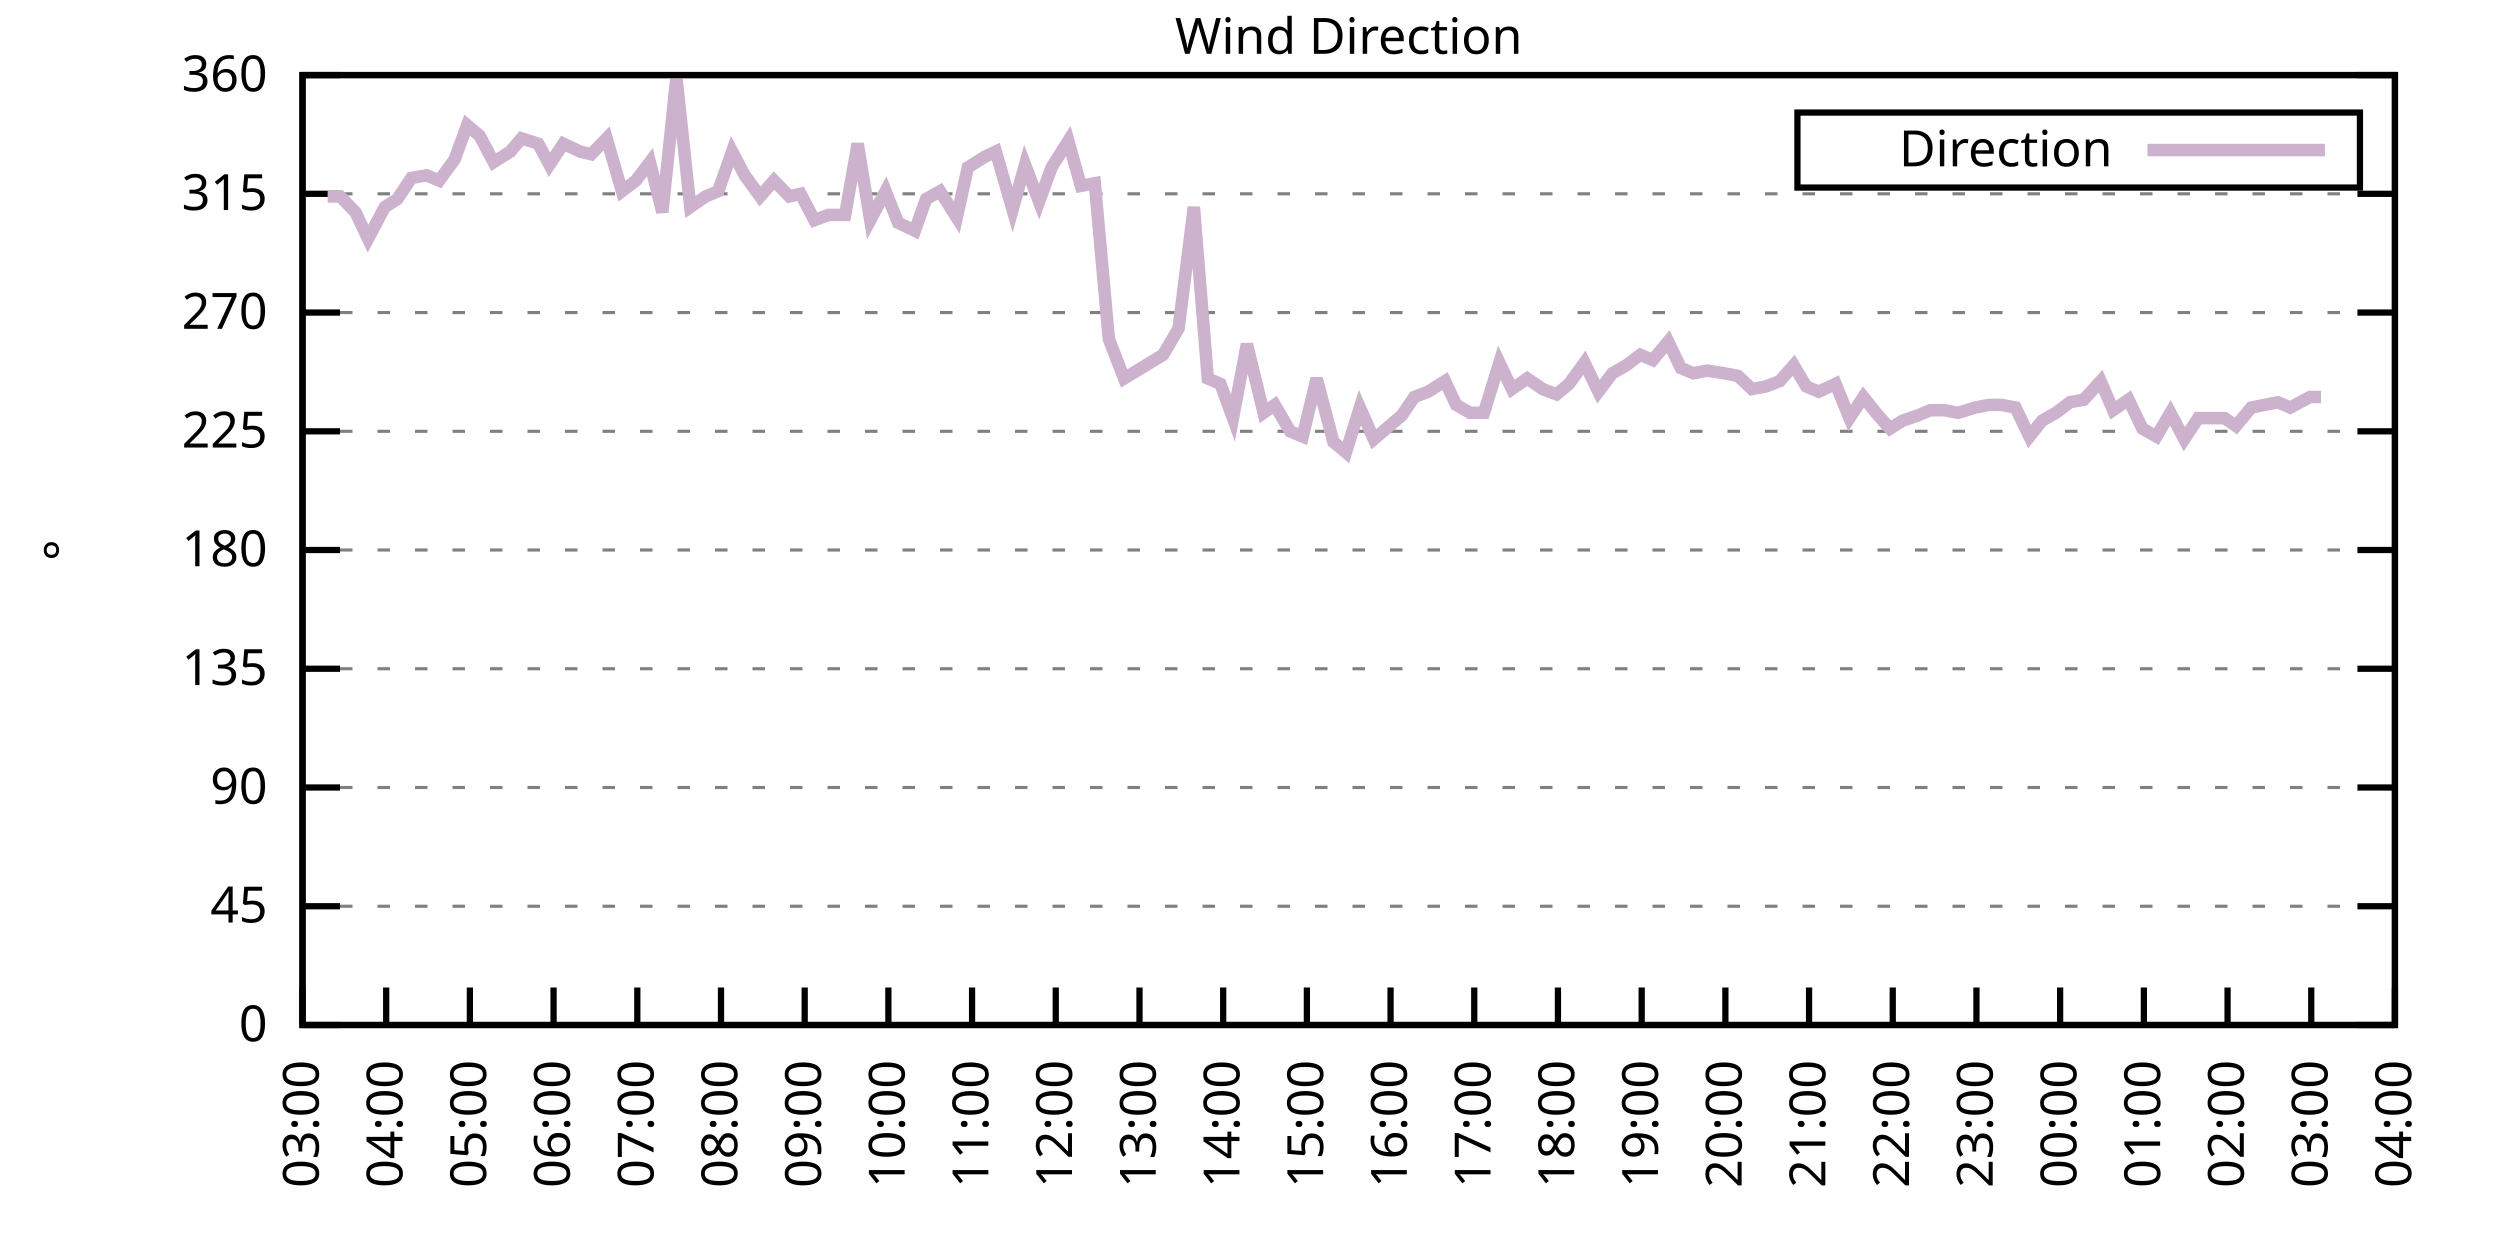
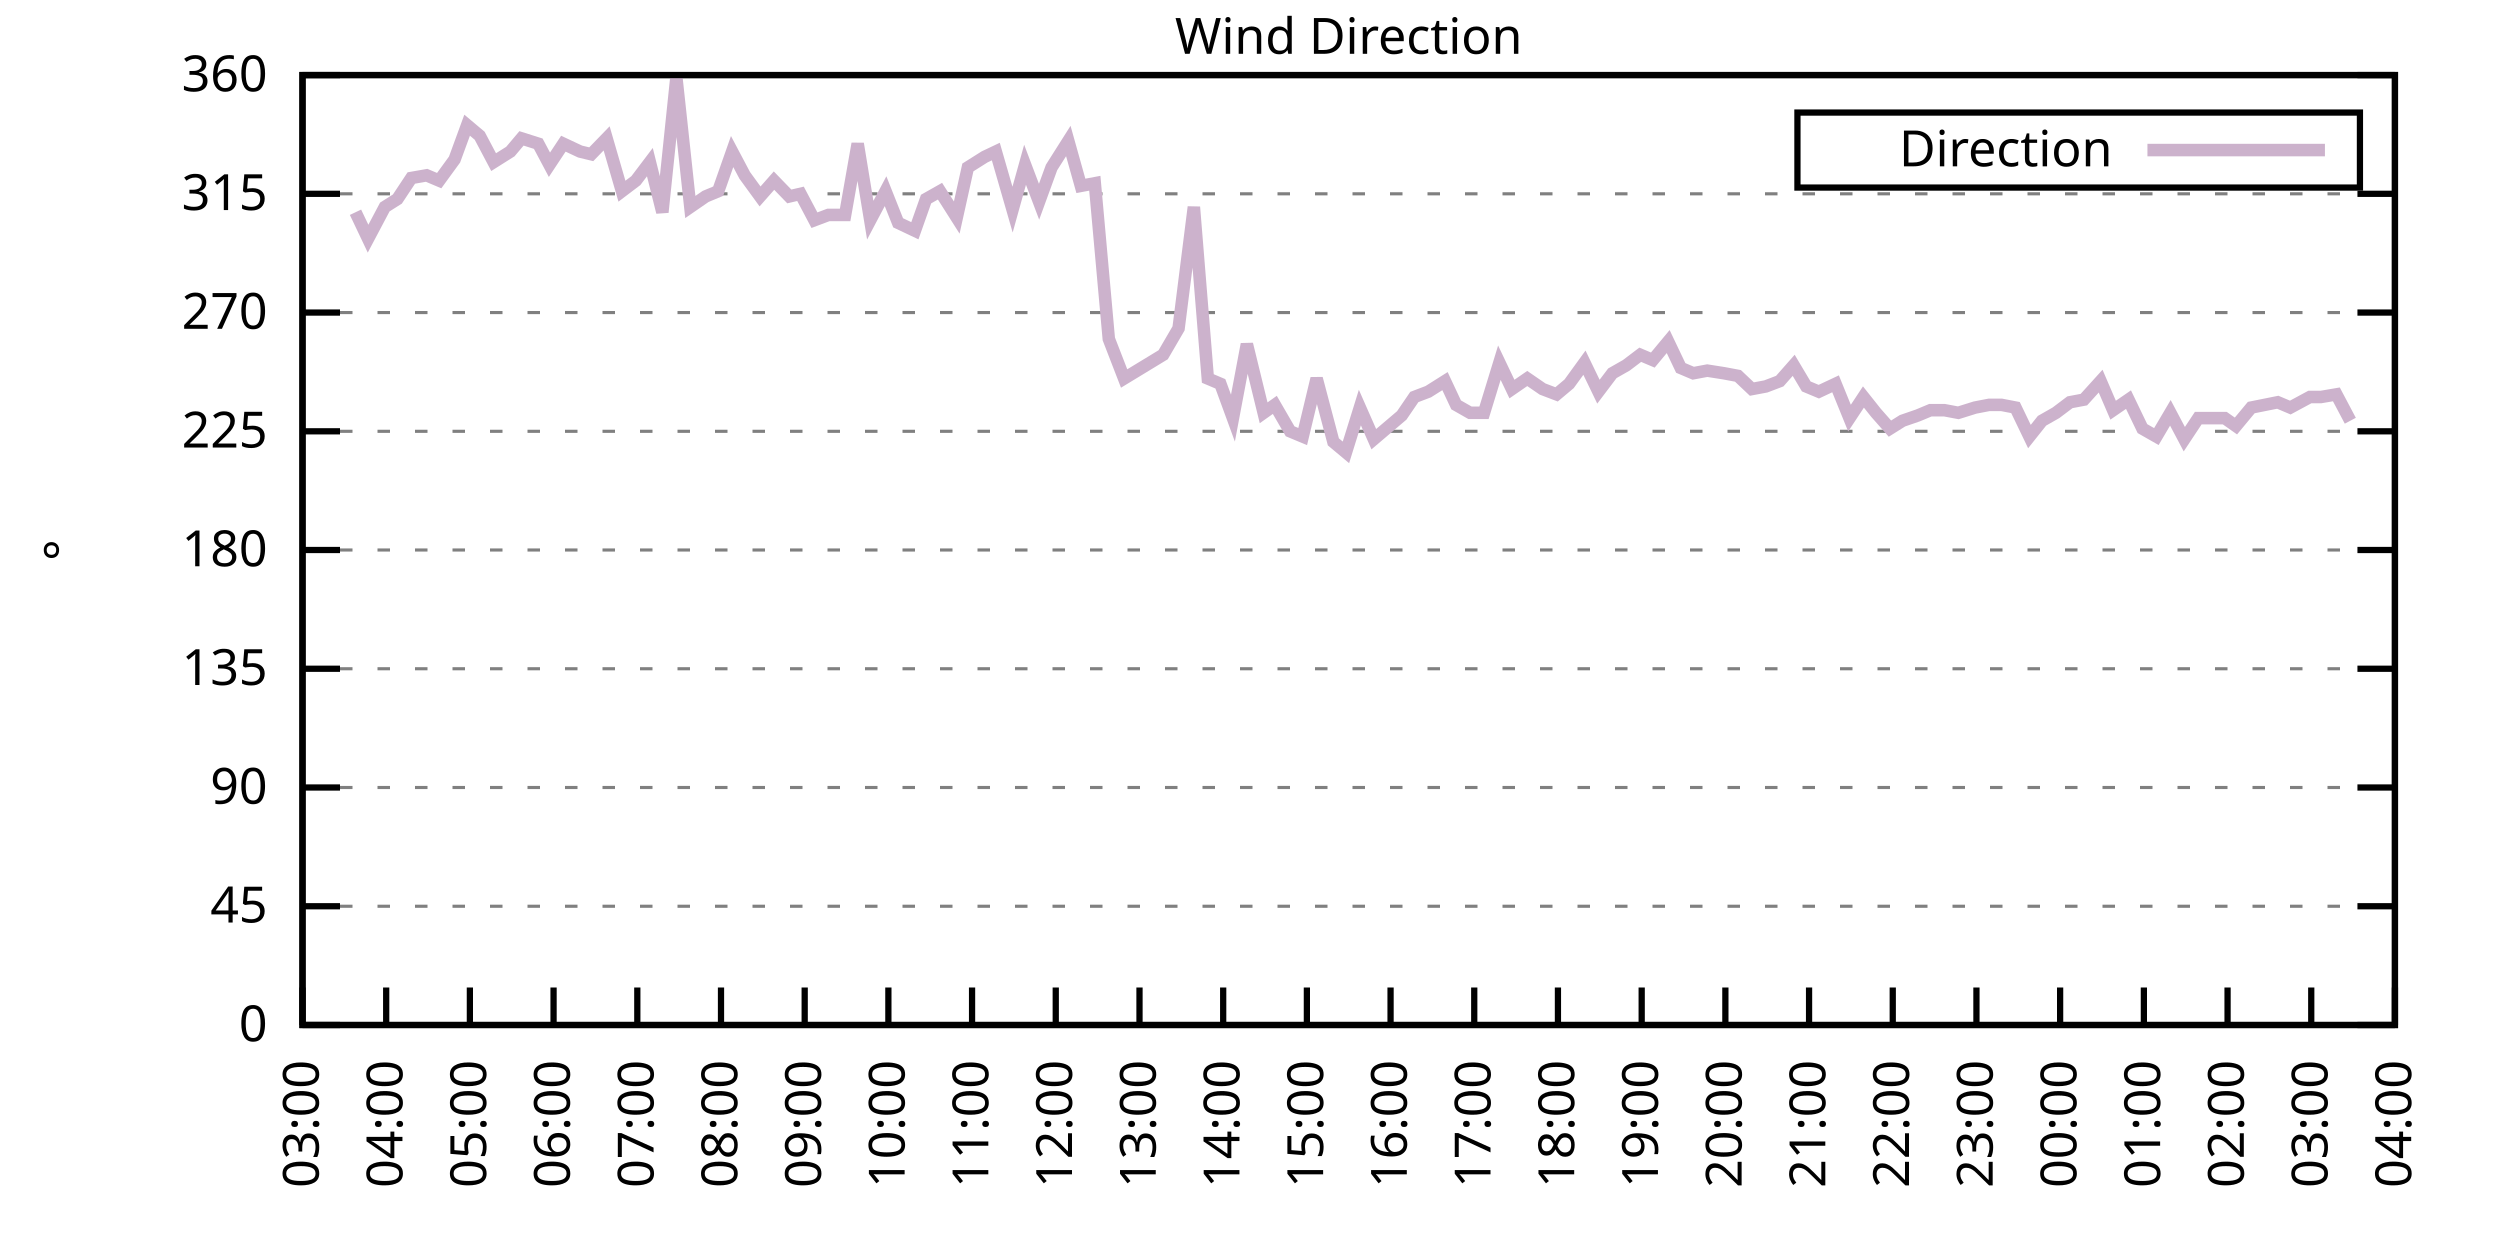
<svg xmlns="http://www.w3.org/2000/svg" xmlns:xlink="http://www.w3.org/1999/xlink" width="400" height="200" viewBox="0 0 400 200">
  <g id="gnuplot_canvas">
    <rect x="0" y="0" width="400" height="200" fill="none" />
    <defs>
      <circle id="gpDot" r="0.5" stroke-width="0.5" stroke="currentColor" />
      <path id="gpPt0" stroke-width="0.333" stroke="currentColor" d="M-1,0 h2 M0,-1 v2" />
      <path id="gpPt1" stroke-width="0.333" stroke="currentColor" d="M-1,-1 L1,1 M1,-1 L-1,1" />
      <path id="gpPt2" stroke-width="0.333" stroke="currentColor" d="M-1,0 L1,0 M0,-1 L0,1 M-1,-1 L1,1 M-1,1 L1,-1" />
      <rect id="gpPt3" stroke-width="0.333" stroke="currentColor" x="-1" y="-1" width="2" height="2" />
      <rect id="gpPt4" stroke-width="0.333" stroke="currentColor" fill="currentColor" x="-1" y="-1" width="2" height="2" />
      <circle id="gpPt5" stroke-width="0.333" stroke="currentColor" cx="0" cy="0" r="1" />
      <use xlink:href="#gpPt5" id="gpPt6" fill="currentColor" stroke="none" />
      <path id="gpPt7" stroke-width="0.333" stroke="currentColor" d="M0,-1.33 L-1.33,0.67 L1.33,0.67 z" />
      <use xlink:href="#gpPt7" id="gpPt8" fill="currentColor" stroke="none" />
      <use xlink:href="#gpPt7" id="gpPt9" stroke="currentColor" transform="rotate(180)" />
      <use xlink:href="#gpPt9" id="gpPt10" fill="currentColor" stroke="none" />
      <use xlink:href="#gpPt3" id="gpPt11" stroke="currentColor" transform="rotate(45)" />
      <use xlink:href="#gpPt11" id="gpPt12" fill="currentColor" stroke="none" />
      <path id="gpPt13" stroke-width="0.333" stroke="currentColor" d="M0,1.330 L1.265,0.411 L0.782,-1.067 L-0.782,-1.076 L-1.265,0.411 z" />
      <use xlink:href="#gpPt13" id="gpPt14" fill="currentColor" stroke="none" />
      <filter id="textbox" filterUnits="objectBoundingBox" x="0" y="0" height="1" width="1">
        <feFlood flood-color="white" flood-opacity="1" result="bgnd" />
        <feComposite in="SourceGraphic" in2="bgnd" operator="atop" />
      </filter>
      <filter id="greybox" filterUnits="objectBoundingBox" x="0" y="0" height="1" width="1">
        <feFlood flood-color="lightgrey" flood-opacity="1" result="grey" />
        <feComposite in="SourceGraphic" in2="grey" operator="atop" />
      </filter>
    </defs>
    <g fill="none" color="white" stroke="currentColor" stroke-width="1.00" stroke-linecap="butt" stroke-linejoin="miter">
</g>
    <g fill="none" color="black" stroke="currentColor" stroke-width="1.00" stroke-linecap="butt" stroke-linejoin="miter">
      <g stroke="none" shape-rendering="crispEdges">
        <polygon fill="rgb(255, 255, 255)" points="48.40,164.00 383.18,164.00 383.18,12.02 48.40,12.02 " />
      </g>
    </g>
    <g fill="none" color="black" stroke="currentColor" stroke-width="1.00" stroke-linecap="butt" stroke-linejoin="miter">
</g>
    <g fill="none" color="black" stroke="black" stroke-width="0.50" stroke-linecap="butt" stroke-linejoin="miter">
</g>
    <g fill="none" color="gray" stroke="currentColor" stroke-width="0.50" stroke-linecap="butt" stroke-linejoin="miter">
      <path stroke="gray" stroke-dasharray="2,4" class="gridline" d="M48.40,164.00 L383.19,164.00  " />
    </g>
    <g fill="none" color="gray" stroke="gray" stroke-width="1.00" stroke-linecap="butt" stroke-linejoin="miter">
</g>
    <g fill="none" color="black" stroke="currentColor" stroke-width="1.00" stroke-linecap="butt" stroke-linejoin="miter">
      <path stroke="black" d="M48.40,164.00 L54.40,164.00 M383.19,164.00 L377.19,164.00  " />
      <g transform="translate(42.80,166.60)" stroke="none" fill="black" font-family="Sans" font-size="8.00" text-anchor="end">
        <text>
          <tspan font-family="Sans"> 0</tspan>
        </text>
      </g>
    </g>
    <g fill="none" color="black" stroke="currentColor" stroke-width="1.00" stroke-linecap="butt" stroke-linejoin="miter">
</g>
    <g fill="none" color="black" stroke="black" stroke-width="0.50" stroke-linecap="butt" stroke-linejoin="miter">
</g>
    <g fill="none" color="gray" stroke="currentColor" stroke-width="0.50" stroke-linecap="butt" stroke-linejoin="miter">
      <path stroke="gray" stroke-dasharray="2,4" class="gridline" d="M48.40,145.00 L383.19,145.00  " />
    </g>
    <g fill="none" color="gray" stroke="gray" stroke-width="1.00" stroke-linecap="butt" stroke-linejoin="miter">
</g>
    <g fill="none" color="black" stroke="currentColor" stroke-width="1.00" stroke-linecap="butt" stroke-linejoin="miter">
      <path stroke="black" d="M48.40,145.00 L54.40,145.00 M383.19,145.00 L377.19,145.00  " />
      <g transform="translate(42.80,147.60)" stroke="none" fill="black" font-family="Sans" font-size="8.00" text-anchor="end">
        <text>
          <tspan font-family="Sans"> 45</tspan>
        </text>
      </g>
    </g>
    <g fill="none" color="black" stroke="currentColor" stroke-width="1.00" stroke-linecap="butt" stroke-linejoin="miter">
</g>
    <g fill="none" color="black" stroke="black" stroke-width="0.50" stroke-linecap="butt" stroke-linejoin="miter">
</g>
    <g fill="none" color="gray" stroke="currentColor" stroke-width="0.50" stroke-linecap="butt" stroke-linejoin="miter">
      <path stroke="gray" stroke-dasharray="2,4" class="gridline" d="M48.40,126.00 L383.19,126.00  " />
    </g>
    <g fill="none" color="gray" stroke="gray" stroke-width="1.00" stroke-linecap="butt" stroke-linejoin="miter">
</g>
    <g fill="none" color="black" stroke="currentColor" stroke-width="1.00" stroke-linecap="butt" stroke-linejoin="miter">
      <path stroke="black" d="M48.40,126.00 L54.40,126.00 M383.19,126.00 L377.19,126.00  " />
      <g transform="translate(42.80,128.60)" stroke="none" fill="black" font-family="Sans" font-size="8.00" text-anchor="end">
        <text>
          <tspan font-family="Sans"> 90</tspan>
        </text>
      </g>
    </g>
    <g fill="none" color="black" stroke="currentColor" stroke-width="1.00" stroke-linecap="butt" stroke-linejoin="miter">
</g>
    <g fill="none" color="black" stroke="black" stroke-width="0.50" stroke-linecap="butt" stroke-linejoin="miter">
</g>
    <g fill="none" color="gray" stroke="currentColor" stroke-width="0.50" stroke-linecap="butt" stroke-linejoin="miter">
      <path stroke="gray" stroke-dasharray="2,4" class="gridline" d="M48.40,107.00 L383.19,107.00  " />
    </g>
    <g fill="none" color="gray" stroke="gray" stroke-width="1.00" stroke-linecap="butt" stroke-linejoin="miter">
</g>
    <g fill="none" color="black" stroke="currentColor" stroke-width="1.00" stroke-linecap="butt" stroke-linejoin="miter">
      <path stroke="black" d="M48.40,107.00 L54.40,107.00 M383.19,107.00 L377.19,107.00  " />
      <g transform="translate(42.80,109.60)" stroke="none" fill="black" font-family="Sans" font-size="8.00" text-anchor="end">
        <text>
          <tspan font-family="Sans"> 135</tspan>
        </text>
      </g>
    </g>
    <g fill="none" color="black" stroke="currentColor" stroke-width="1.00" stroke-linecap="butt" stroke-linejoin="miter">
</g>
    <g fill="none" color="black" stroke="black" stroke-width="0.50" stroke-linecap="butt" stroke-linejoin="miter">
</g>
    <g fill="none" color="gray" stroke="currentColor" stroke-width="0.50" stroke-linecap="butt" stroke-linejoin="miter">
      <path stroke="gray" stroke-dasharray="2,4" class="gridline" d="M48.40,88.00 L383.19,88.00  " />
    </g>
    <g fill="none" color="gray" stroke="gray" stroke-width="1.00" stroke-linecap="butt" stroke-linejoin="miter">
</g>
    <g fill="none" color="black" stroke="currentColor" stroke-width="1.00" stroke-linecap="butt" stroke-linejoin="miter">
      <path stroke="black" d="M48.40,88.00 L54.40,88.00 M383.19,88.00 L377.19,88.00  " />
      <g transform="translate(42.80,90.60)" stroke="none" fill="black" font-family="Sans" font-size="8.00" text-anchor="end">
        <text>
          <tspan font-family="Sans"> 180</tspan>
        </text>
      </g>
    </g>
    <g fill="none" color="black" stroke="currentColor" stroke-width="1.00" stroke-linecap="butt" stroke-linejoin="miter">
</g>
    <g fill="none" color="black" stroke="black" stroke-width="0.50" stroke-linecap="butt" stroke-linejoin="miter">
</g>
    <g fill="none" color="gray" stroke="currentColor" stroke-width="0.50" stroke-linecap="butt" stroke-linejoin="miter">
      <path stroke="gray" stroke-dasharray="2,4" class="gridline" d="M48.40,69.01 L383.19,69.01  " />
    </g>
    <g fill="none" color="gray" stroke="gray" stroke-width="1.00" stroke-linecap="butt" stroke-linejoin="miter">
</g>
    <g fill="none" color="black" stroke="currentColor" stroke-width="1.00" stroke-linecap="butt" stroke-linejoin="miter">
      <path stroke="black" d="M48.40,69.01 L54.40,69.01 M383.19,69.01 L377.19,69.01  " />
      <g transform="translate(42.80,71.61)" stroke="none" fill="black" font-family="Sans" font-size="8.00" text-anchor="end">
        <text>
          <tspan font-family="Sans"> 225</tspan>
        </text>
      </g>
    </g>
    <g fill="none" color="black" stroke="currentColor" stroke-width="1.00" stroke-linecap="butt" stroke-linejoin="miter">
</g>
    <g fill="none" color="black" stroke="black" stroke-width="0.50" stroke-linecap="butt" stroke-linejoin="miter">
</g>
    <g fill="none" color="gray" stroke="currentColor" stroke-width="0.50" stroke-linecap="butt" stroke-linejoin="miter">
      <path stroke="gray" stroke-dasharray="2,4" class="gridline" d="M48.40,50.01 L383.19,50.01  " />
    </g>
    <g fill="none" color="gray" stroke="gray" stroke-width="1.00" stroke-linecap="butt" stroke-linejoin="miter">
</g>
    <g fill="none" color="black" stroke="currentColor" stroke-width="1.00" stroke-linecap="butt" stroke-linejoin="miter">
      <path stroke="black" d="M48.40,50.01 L54.40,50.01 M383.19,50.01 L377.19,50.01  " />
      <g transform="translate(42.80,52.61)" stroke="none" fill="black" font-family="Sans" font-size="8.00" text-anchor="end">
        <text>
          <tspan font-family="Sans"> 270</tspan>
        </text>
      </g>
    </g>
    <g fill="none" color="black" stroke="currentColor" stroke-width="1.00" stroke-linecap="butt" stroke-linejoin="miter">
</g>
    <g fill="none" color="black" stroke="black" stroke-width="0.50" stroke-linecap="butt" stroke-linejoin="miter">
</g>
    <g fill="none" color="gray" stroke="currentColor" stroke-width="0.50" stroke-linecap="butt" stroke-linejoin="miter">
      <path stroke="gray" stroke-dasharray="2,4" class="gridline" d="M48.40,31.01 L383.19,31.01  " />
    </g>
    <g fill="none" color="gray" stroke="gray" stroke-width="1.00" stroke-linecap="butt" stroke-linejoin="miter">
</g>
    <g fill="none" color="black" stroke="currentColor" stroke-width="1.00" stroke-linecap="butt" stroke-linejoin="miter">
      <path stroke="black" d="M48.40,31.01 L54.40,31.01 M383.19,31.01 L377.19,31.01  " />
      <g transform="translate(42.80,33.61)" stroke="none" fill="black" font-family="Sans" font-size="8.00" text-anchor="end">
        <text>
          <tspan font-family="Sans"> 315</tspan>
        </text>
      </g>
    </g>
    <g fill="none" color="black" stroke="currentColor" stroke-width="1.00" stroke-linecap="butt" stroke-linejoin="miter">
</g>
    <g fill="none" color="black" stroke="black" stroke-width="0.50" stroke-linecap="butt" stroke-linejoin="miter">
</g>
    <g fill="none" color="gray" stroke="currentColor" stroke-width="0.50" stroke-linecap="butt" stroke-linejoin="miter">
      <path stroke="gray" stroke-dasharray="2,4" class="gridline" d="M48.40,12.01 L383.19,12.01  " />
    </g>
    <g fill="none" color="gray" stroke="gray" stroke-width="1.00" stroke-linecap="butt" stroke-linejoin="miter">
</g>
    <g fill="none" color="black" stroke="currentColor" stroke-width="1.00" stroke-linecap="butt" stroke-linejoin="miter">
      <path stroke="black" d="M48.40,12.01 L54.40,12.01 M383.19,12.01 L377.19,12.01  " />
      <g transform="translate(42.80,14.61)" stroke="none" fill="black" font-family="Sans" font-size="8.00" text-anchor="end">
        <text>
          <tspan font-family="Sans"> 360</tspan>
        </text>
      </g>
    </g>
    <g fill="none" color="black" stroke="currentColor" stroke-width="1.00" stroke-linecap="butt" stroke-linejoin="miter">
      <path stroke="black" d="M48.40,164.00 L48.40,158.00  " />
      <g transform="translate(51.00,169.60) rotate(270.00)" stroke="none" fill="black" font-family="Sans" font-size="8.00" text-anchor="end">
        <text>
          <tspan font-family="Sans">03:00</tspan>
        </text>
      </g>
    </g>
    <g fill="none" color="black" stroke="currentColor" stroke-width="1.00" stroke-linecap="butt" stroke-linejoin="miter">
      <path stroke="black" d="M61.79,164.00 L61.79,158.00  " />
      <g transform="translate(64.39,169.60) rotate(270.00)" stroke="none" fill="black" font-family="Sans" font-size="8.00" text-anchor="end">
        <text>
          <tspan font-family="Sans">04:00</tspan>
        </text>
      </g>
    </g>
    <g fill="none" color="black" stroke="currentColor" stroke-width="1.00" stroke-linecap="butt" stroke-linejoin="miter">
      <path stroke="black" d="M75.18,164.00 L75.18,158.00  " />
      <g transform="translate(77.78,169.60) rotate(270.00)" stroke="none" fill="black" font-family="Sans" font-size="8.00" text-anchor="end">
        <text>
          <tspan font-family="Sans">05:00</tspan>
        </text>
      </g>
    </g>
    <g fill="none" color="black" stroke="currentColor" stroke-width="1.00" stroke-linecap="butt" stroke-linejoin="miter">
      <path stroke="black" d="M88.57,164.00 L88.57,158.00  " />
      <g transform="translate(91.17,169.60) rotate(270.00)" stroke="none" fill="black" font-family="Sans" font-size="8.00" text-anchor="end">
        <text>
          <tspan font-family="Sans">06:00</tspan>
        </text>
      </g>
    </g>
    <g fill="none" color="black" stroke="currentColor" stroke-width="1.00" stroke-linecap="butt" stroke-linejoin="miter">
      <path stroke="black" d="M101.97,164.00 L101.97,158.00  " />
      <g transform="translate(104.57,169.60) rotate(270.00)" stroke="none" fill="black" font-family="Sans" font-size="8.00" text-anchor="end">
        <text>
          <tspan font-family="Sans">07:00</tspan>
        </text>
      </g>
    </g>
    <g fill="none" color="black" stroke="currentColor" stroke-width="1.00" stroke-linecap="butt" stroke-linejoin="miter">
      <path stroke="black" d="M115.36,164.00 L115.36,158.00  " />
      <g transform="translate(117.96,169.60) rotate(270.00)" stroke="none" fill="black" font-family="Sans" font-size="8.00" text-anchor="end">
        <text>
          <tspan font-family="Sans">08:00</tspan>
        </text>
      </g>
    </g>
    <g fill="none" color="black" stroke="currentColor" stroke-width="1.00" stroke-linecap="butt" stroke-linejoin="miter">
      <path stroke="black" d="M128.75,164.00 L128.75,158.00  " />
      <g transform="translate(131.35,169.60) rotate(270.00)" stroke="none" fill="black" font-family="Sans" font-size="8.00" text-anchor="end">
        <text>
          <tspan font-family="Sans">09:00</tspan>
        </text>
      </g>
    </g>
    <g fill="none" color="black" stroke="currentColor" stroke-width="1.00" stroke-linecap="butt" stroke-linejoin="miter">
      <path stroke="black" d="M142.14,164.00 L142.14,158.00  " />
      <g transform="translate(144.74,169.60) rotate(270.00)" stroke="none" fill="black" font-family="Sans" font-size="8.00" text-anchor="end">
        <text>
          <tspan font-family="Sans">10:00</tspan>
        </text>
      </g>
    </g>
    <g fill="none" color="black" stroke="currentColor" stroke-width="1.00" stroke-linecap="butt" stroke-linejoin="miter">
      <path stroke="black" d="M155.53,164.00 L155.53,158.00  " />
      <g transform="translate(158.13,169.60) rotate(270.00)" stroke="none" fill="black" font-family="Sans" font-size="8.00" text-anchor="end">
        <text>
          <tspan font-family="Sans">11:00</tspan>
        </text>
      </g>
    </g>
    <g fill="none" color="black" stroke="currentColor" stroke-width="1.00" stroke-linecap="butt" stroke-linejoin="miter">
      <path stroke="black" d="M168.92,164.00 L168.92,158.00  " />
      <g transform="translate(171.52,169.60) rotate(270.00)" stroke="none" fill="black" font-family="Sans" font-size="8.00" text-anchor="end">
        <text>
          <tspan font-family="Sans">12:00</tspan>
        </text>
      </g>
    </g>
    <g fill="none" color="black" stroke="currentColor" stroke-width="1.00" stroke-linecap="butt" stroke-linejoin="miter">
      <path stroke="black" d="M182.32,164.00 L182.32,158.00  " />
      <g transform="translate(184.92,169.60) rotate(270.00)" stroke="none" fill="black" font-family="Sans" font-size="8.00" text-anchor="end">
        <text>
          <tspan font-family="Sans">13:00</tspan>
        </text>
      </g>
    </g>
    <g fill="none" color="black" stroke="currentColor" stroke-width="1.00" stroke-linecap="butt" stroke-linejoin="miter">
      <path stroke="black" d="M195.71,164.00 L195.71,158.00  " />
      <g transform="translate(198.31,169.60) rotate(270.00)" stroke="none" fill="black" font-family="Sans" font-size="8.00" text-anchor="end">
        <text>
          <tspan font-family="Sans">14:00</tspan>
        </text>
      </g>
    </g>
    <g fill="none" color="black" stroke="currentColor" stroke-width="1.00" stroke-linecap="butt" stroke-linejoin="miter">
      <path stroke="black" d="M209.10,164.00 L209.10,158.00  " />
      <g transform="translate(211.70,169.60) rotate(270.00)" stroke="none" fill="black" font-family="Sans" font-size="8.00" text-anchor="end">
        <text>
          <tspan font-family="Sans">15:00</tspan>
        </text>
      </g>
    </g>
    <g fill="none" color="black" stroke="currentColor" stroke-width="1.00" stroke-linecap="butt" stroke-linejoin="miter">
      <path stroke="black" d="M222.49,164.00 L222.49,158.00  " />
      <g transform="translate(225.09,169.60) rotate(270.00)" stroke="none" fill="black" font-family="Sans" font-size="8.00" text-anchor="end">
        <text>
          <tspan font-family="Sans">16:00</tspan>
        </text>
      </g>
    </g>
    <g fill="none" color="black" stroke="currentColor" stroke-width="1.00" stroke-linecap="butt" stroke-linejoin="miter">
      <path stroke="black" d="M235.88,164.00 L235.88,158.00  " />
      <g transform="translate(238.48,169.60) rotate(270.00)" stroke="none" fill="black" font-family="Sans" font-size="8.00" text-anchor="end">
        <text>
          <tspan font-family="Sans">17:00</tspan>
        </text>
      </g>
    </g>
    <g fill="none" color="black" stroke="currentColor" stroke-width="1.00" stroke-linecap="butt" stroke-linejoin="miter">
      <path stroke="black" d="M249.27,164.00 L249.27,158.00  " />
      <g transform="translate(251.87,169.60) rotate(270.00)" stroke="none" fill="black" font-family="Sans" font-size="8.00" text-anchor="end">
        <text>
          <tspan font-family="Sans">18:00</tspan>
        </text>
      </g>
    </g>
    <g fill="none" color="black" stroke="currentColor" stroke-width="1.00" stroke-linecap="butt" stroke-linejoin="miter">
      <path stroke="black" d="M262.67,164.00 L262.67,158.00  " />
      <g transform="translate(265.27,169.60) rotate(270.00)" stroke="none" fill="black" font-family="Sans" font-size="8.00" text-anchor="end">
        <text>
          <tspan font-family="Sans">19:00</tspan>
        </text>
      </g>
    </g>
    <g fill="none" color="black" stroke="currentColor" stroke-width="1.00" stroke-linecap="butt" stroke-linejoin="miter">
      <path stroke="black" d="M276.06,164.00 L276.06,158.00  " />
      <g transform="translate(278.66,169.60) rotate(270.00)" stroke="none" fill="black" font-family="Sans" font-size="8.00" text-anchor="end">
        <text>
          <tspan font-family="Sans">20:00</tspan>
        </text>
      </g>
    </g>
    <g fill="none" color="black" stroke="currentColor" stroke-width="1.00" stroke-linecap="butt" stroke-linejoin="miter">
      <path stroke="black" d="M289.45,164.00 L289.45,158.00  " />
      <g transform="translate(292.05,169.60) rotate(270.00)" stroke="none" fill="black" font-family="Sans" font-size="8.00" text-anchor="end">
        <text>
          <tspan font-family="Sans">21:00</tspan>
        </text>
      </g>
    </g>
    <g fill="none" color="black" stroke="currentColor" stroke-width="1.00" stroke-linecap="butt" stroke-linejoin="miter">
      <path stroke="black" d="M302.84,164.00 L302.84,158.00  " />
      <g transform="translate(305.44,169.60) rotate(270.00)" stroke="none" fill="black" font-family="Sans" font-size="8.00" text-anchor="end">
        <text>
          <tspan font-family="Sans">22:00</tspan>
        </text>
      </g>
    </g>
    <g fill="none" color="black" stroke="currentColor" stroke-width="1.00" stroke-linecap="butt" stroke-linejoin="miter">
      <path stroke="black" d="M316.23,164.00 L316.23,158.00  " />
      <g transform="translate(318.83,169.60) rotate(270.00)" stroke="none" fill="black" font-family="Sans" font-size="8.00" text-anchor="end">
        <text>
          <tspan font-family="Sans">23:00</tspan>
        </text>
      </g>
    </g>
    <g fill="none" color="black" stroke="currentColor" stroke-width="1.00" stroke-linecap="butt" stroke-linejoin="miter">
      <path stroke="black" d="M329.62,164.00 L329.62,158.00  " />
      <g transform="translate(332.22,169.60) rotate(270.00)" stroke="none" fill="black" font-family="Sans" font-size="8.00" text-anchor="end">
        <text>
          <tspan font-family="Sans">00:00</tspan>
        </text>
      </g>
    </g>
    <g fill="none" color="black" stroke="currentColor" stroke-width="1.00" stroke-linecap="butt" stroke-linejoin="miter">
      <path stroke="black" d="M343.02,164.00 L343.02,158.00  " />
      <g transform="translate(345.62,169.60) rotate(270.00)" stroke="none" fill="black" font-family="Sans" font-size="8.00" text-anchor="end">
        <text>
          <tspan font-family="Sans">01:00</tspan>
        </text>
      </g>
    </g>
    <g fill="none" color="black" stroke="currentColor" stroke-width="1.00" stroke-linecap="butt" stroke-linejoin="miter">
      <path stroke="black" d="M356.41,164.00 L356.41,158.00  " />
      <g transform="translate(359.01,169.60) rotate(270.00)" stroke="none" fill="black" font-family="Sans" font-size="8.00" text-anchor="end">
        <text>
          <tspan font-family="Sans">02:00</tspan>
        </text>
      </g>
    </g>
    <g fill="none" color="black" stroke="currentColor" stroke-width="1.00" stroke-linecap="butt" stroke-linejoin="miter">
      <path stroke="black" d="M369.80,164.00 L369.80,158.00  " />
      <g transform="translate(372.40,169.60) rotate(270.00)" stroke="none" fill="black" font-family="Sans" font-size="8.00" text-anchor="end">
        <text>
          <tspan font-family="Sans">03:00</tspan>
        </text>
      </g>
    </g>
    <g fill="none" color="black" stroke="currentColor" stroke-width="1.00" stroke-linecap="butt" stroke-linejoin="miter">
      <path stroke="black" d="M383.19,164.00 L383.19,158.00  " />
      <g transform="translate(385.79,169.60) rotate(270.00)" stroke="none" fill="black" font-family="Sans" font-size="8.00" text-anchor="end">
        <text>
          <tspan font-family="Sans">04:00</tspan>
        </text>
      </g>
    </g>
    <g fill="none" color="black" stroke="currentColor" stroke-width="1.00" stroke-linecap="butt" stroke-linejoin="miter">
</g>
    <g fill="none" color="black" stroke="currentColor" stroke-width="1.00" stroke-linecap="butt" stroke-linejoin="miter">
      <path stroke="black" d="M48.40,12.01 L48.40,164.00 L383.19,164.00 L383.19,12.01 L48.40,12.01 Z  " />
    </g>
    <g fill="none" color="black" stroke="currentColor" stroke-width="1.00" stroke-linecap="butt" stroke-linejoin="miter">
</g>
    <g fill="none" color="black" stroke="currentColor" stroke-width="1.00" stroke-linecap="butt" stroke-linejoin="miter">
      <path stroke="black" d="M287.59,30.01 L287.59,18.01 L377.59,18.01 L377.59,30.01 L287.59,30.01 Z  " />
    </g>
    <g id="Wind_direction_plot_1">
      <g fill="none" color="white" stroke="black" stroke-width="2.00" stroke-linecap="butt" stroke-linejoin="miter">
</g>
      <g fill="none" color="black" stroke="currentColor" stroke-width="2.00" stroke-linecap="butt" stroke-linejoin="miter">
        <g transform="translate(337.99,26.61)" stroke="none" fill="black" font-family="Sans" font-size="8.00" text-anchor="end">
          <text>
            <tspan font-family="Sans">Direction</tspan>
          </text>
        </g>
      </g>
      <g fill="none" color="black" stroke="currentColor" stroke-width="2.00" stroke-linecap="butt" stroke-linejoin="miter">
-         <path stroke="rgb(204, 178, 204)" d="M343.59,24.01 L371.99,24.01 M52.42,31.43 L54.43,31.43 L56.88,33.96 L58.89,38.19 L61.57,33.12 L63.58,31.85   L65.81,28.48 L68.26,28.05 L70.27,28.90 L72.73,25.52 L74.74,20.03 L76.75,21.72 L78.98,25.94 L81.66,24.25   L83.44,22.14 L86.12,22.99 L87.91,26.36 L90.14,22.99 L92.82,24.25 L94.60,24.68 L97.06,22.14 L99.51,30.59   L101.74,28.90 L103.98,25.94 L105.98,33.96 L108.22,12.43 L110.45,33.12 L112.90,31.43 L114.91,30.59 L117.14,24.25   L119.15,28.05 L121.61,31.43 L123.84,28.90 L126.29,31.43 L128.08,31.01 L130.31,35.23 L132.54,34.39 L135.22,34.39   L137.23,22.99 L139.24,35.23 L141.69,30.59 L143.70,35.65 L146.38,36.92 L148.17,31.85 L150.40,30.59 L153.08,34.81   L154.86,26.79 L157.54,25.10 L159.33,24.25 L162.01,33.54 L164.01,26.36 L166.25,32.28 L168.25,26.79 L170.93,22.56   L172.94,29.74 L175.17,29.32 L177.41,54.23 L179.86,60.56 L186.11,56.76 L188.57,52.54 L191.02,33.12 L193.25,60.56   L195.26,61.41 L197.27,66.90 L199.50,55.07 L202.18,66.05 L203.97,64.78 L206.42,69.01 L208.43,69.85 L210.66,60.56   L213.34,70.70 L215.35,72.38 L217.58,65.21 L219.81,70.27 L224.28,66.47 L226.29,63.52 L228.52,62.67 L231.20,60.98   L232.98,64.78 L235.21,66.05 L237.44,66.05 L239.90,58.03 L241.91,62.25 L244.36,60.56 L246.82,62.25 L249.05,63.10   L251.06,61.41 L253.51,58.03 L255.75,62.67 L257.98,59.72 L260.21,58.45 L262.44,56.76 L264.45,57.61 L266.91,54.65   L268.92,58.87 L270.92,59.72 L273.16,59.30 L275.83,59.72 L278.07,60.14 L280.30,62.25 L282.53,61.83 L284.76,60.98   L286.99,58.45 L289.00,61.83 L291.01,62.67 L293.69,61.41 L295.92,66.90 L298.15,63.52 L300.16,66.05 L302.39,68.58   L304.40,67.32 L306.86,66.47 L308.87,65.63 L311.10,65.63 L313.33,66.05 L316.01,65.21 L318.24,64.78 L320.25,64.78   L322.48,65.21 L324.71,69.85 L326.72,67.32 L328.95,66.05 L331.19,64.36 L333.42,63.94 L336.10,60.98 L338.10,65.63   L340.56,63.94 L342.79,68.58 L345.02,69.85 L347.26,66.05 L349.49,70.27 L351.72,66.90 L353.28,66.90 L355.96,66.90   L357.75,68.16 L360.20,65.21 L364.44,64.36 L366.45,65.21 L369.58,63.52 L371.36,63.52  " />
+         <path stroke="rgb(204, 178, 204)" d="M343.59,24.01 L371.99,24.01 M56.88,33.96 L58.89,38.19 L61.57,33.12 L63.58,31.85 L65.81,28.48 L68.26,28.05   L70.27,28.90 L72.73,25.52 L74.74,20.03 L76.75,21.72 L78.98,25.94 L81.66,24.25 L83.44,22.14 L86.12,22.99   L87.91,26.36 L90.14,22.99 L92.82,24.25 L94.60,24.68 L97.06,22.14 L99.51,30.59 L101.74,28.90 L103.98,25.94   L105.98,33.96 L108.22,12.43 L110.45,33.12 L112.90,31.43 L114.91,30.59 L117.14,24.25 L119.15,28.05 L121.61,31.43   L123.84,28.90 L126.29,31.43 L128.08,31.01 L130.31,35.23 L132.54,34.39 L135.22,34.39 L137.23,22.99 L139.24,35.23   L141.69,30.59 L143.70,35.65 L146.38,36.92 L148.17,31.85 L150.40,30.59 L153.08,34.81 L154.86,26.79 L157.54,25.10   L159.33,24.25 L162.01,33.54 L164.01,26.36 L166.25,32.28 L168.25,26.79 L170.93,22.56 L172.94,29.74 L175.17,29.32   L177.41,54.23 L179.86,60.56 L186.11,56.76 L188.57,52.54 L191.02,33.12 L193.25,60.56 L195.26,61.41 L197.27,66.90   L199.50,55.07 L202.18,66.05 L203.97,64.78 L206.42,69.01 L208.43,69.85 L210.66,60.56 L213.34,70.70 L215.35,72.38   L217.58,65.21 L219.81,70.27 L224.28,66.47 L226.29,63.52 L228.52,62.67 L231.20,60.98 L232.98,64.78 L235.21,66.05   L237.44,66.05 L239.90,58.03 L241.91,62.25 L244.36,60.56 L246.82,62.25 L249.05,63.10 L251.06,61.41 L253.51,58.03   L255.75,62.67 L257.98,59.72 L260.21,58.45 L262.44,56.76 L264.45,57.61 L266.91,54.65 L268.92,58.87 L270.92,59.72   L273.16,59.30 L275.83,59.72 L278.07,60.14 L280.30,62.25 L282.53,61.83 L284.76,60.98 L286.99,58.45 L289.00,61.83   L291.01,62.67 L293.69,61.41 L295.92,66.90 L298.15,63.52 L300.16,66.05 L302.39,68.58 L304.40,67.32 L306.86,66.47   L308.87,65.63 L311.10,65.63 L313.33,66.05 L316.01,65.21 L318.24,64.78 L320.25,64.78 L322.48,65.21 L324.71,69.85   L326.72,67.32 L328.95,66.05 L331.19,64.36 L333.42,63.94 L336.10,60.98 L338.10,65.63 L340.56,63.94 L342.79,68.58   L345.02,69.85 L347.26,66.05 L349.49,70.27 L351.72,66.90 L353.28,66.90 L355.96,66.90 L357.75,68.16 L360.20,65.21   L364.44,64.36 L366.45,65.21 L369.58,63.52 L371.36,63.52 L373.82,63.10 L376.05,67.32  " />
      </g>
    </g>
    <g fill="none" color="black" stroke="currentColor" stroke-width="2.00" stroke-linecap="butt" stroke-linejoin="miter">
</g>
    <g fill="none" color="black" stroke="black" stroke-width="1.00" stroke-linecap="butt" stroke-linejoin="miter">
</g>
    <g fill="none" color="black" stroke="currentColor" stroke-width="1.00" stroke-linecap="butt" stroke-linejoin="miter">
      <path stroke="black" d="M48.40,12.01 L48.40,164.00 L383.19,164.00 L383.19,12.01 L48.40,12.01 Z  " />
      <g transform="translate(12.80,88.01) rotate(270.00)" stroke="none" fill="black" font-family="Sans" font-size="8.00" text-anchor="middle">
        <text>
          <tspan font-family="Sans">°</tspan>
        </text>
      </g>
    </g>
    <g fill="none" color="black" stroke="currentColor" stroke-width="1.00" stroke-linecap="butt" stroke-linejoin="miter">
</g>
    <g fill="none" color="black" stroke="currentColor" stroke-width="1.00" stroke-linecap="butt" stroke-linejoin="miter">
      <g transform="translate(215.79,8.61)" stroke="none" fill="black" font-family="Sans" font-size="8.00" text-anchor="middle">
        <text>
          <tspan font-family="Sans">Wind Direction</tspan>
        </text>
      </g>
    </g>
    <g fill="none" color="black" stroke="currentColor" stroke-width="1.00" stroke-linecap="butt" stroke-linejoin="miter">
</g>
  </g>
</svg>
